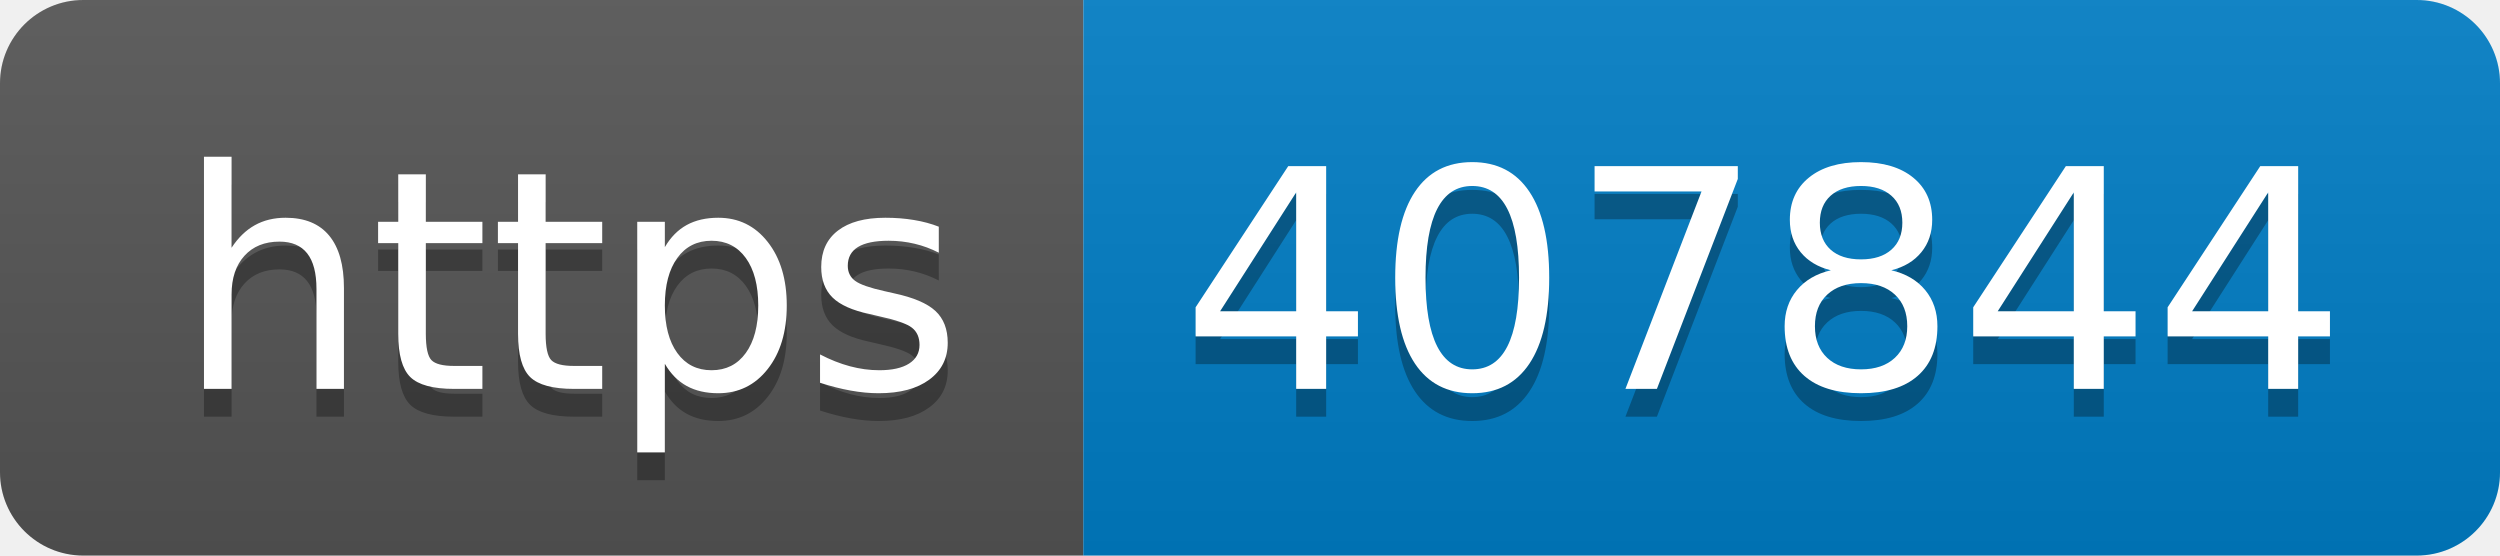
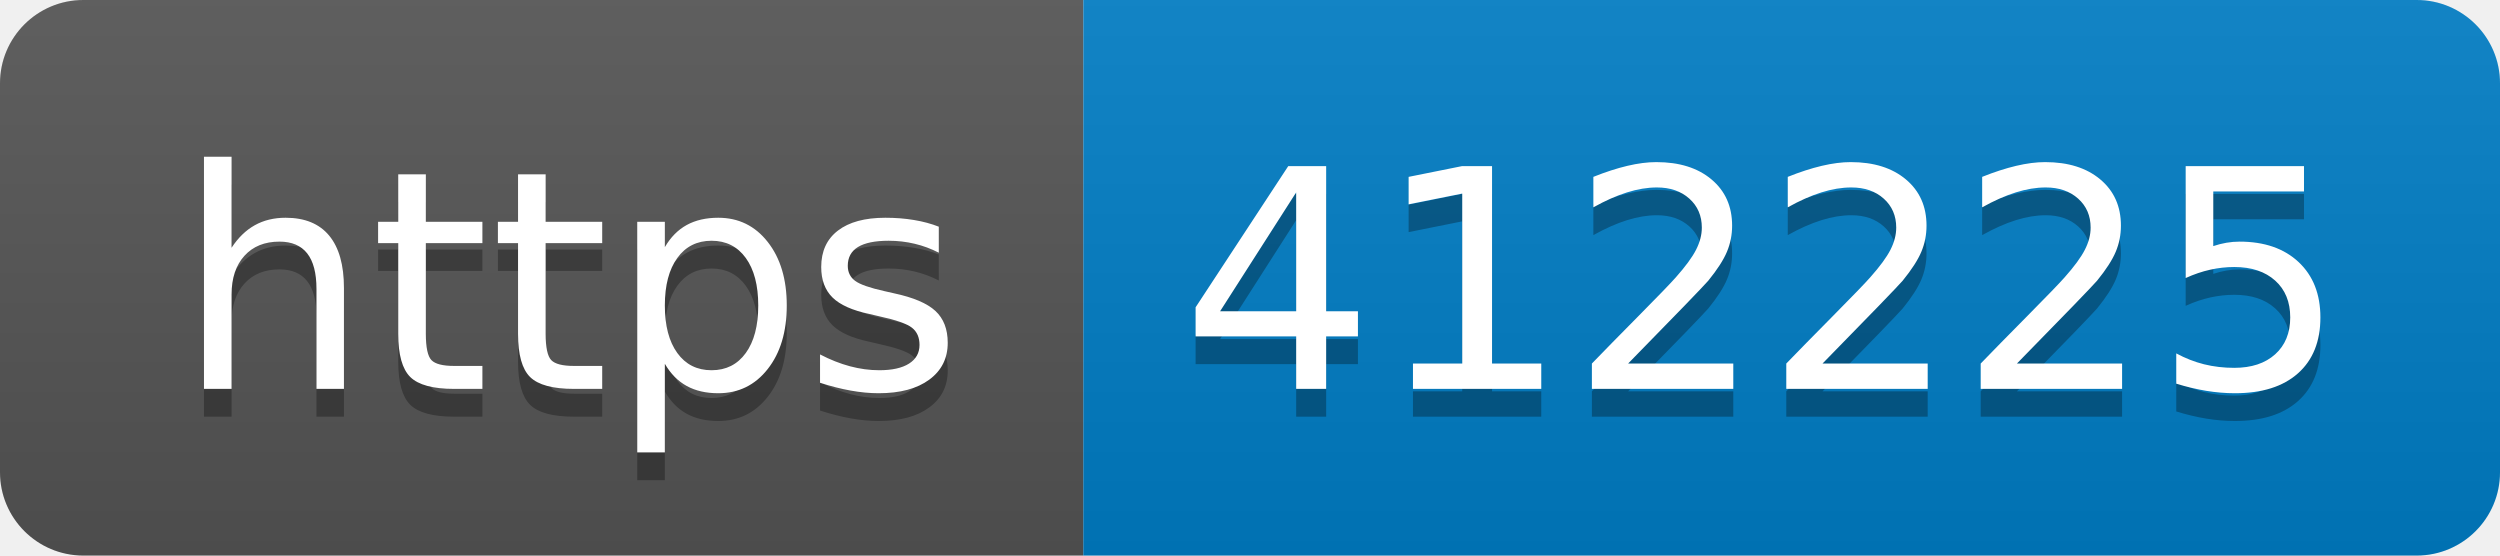
- <svg xmlns="http://www.w3.org/2000/svg" width="90" height="20" role="img" aria-label="https: 407844">
+ <svg xmlns="http://www.w3.org/2000/svg" width="90" height="20" role="img" aria-label="https: 412225">
  <linearGradient id="s" x2="0" y2="100%">
    <stop offset="0" stop-color="#bbb" stop-opacity=".1" />
    <stop offset="1" stop-opacity=".1" />
  </linearGradient>
  <clipPath id="r">
    <rect width="90" height="20" rx="3" fill="#fff" />
  </clipPath>
  <g clip-path="url(#r)">
    <rect width="39" height="20" fill="#555" />
    <rect x="39" width="51" height="20" fill="#007ec6" />
    <rect width="90" height="20" fill="url(#s)" />
  </g>
  <g fill="#fff" text-anchor="middle" font-family="Verdana,Geneva,DejaVu Sans,sans-serif" text-rendering="geometricPrecision" font-size="110">
    <text aria-hidden="true" x="205" y="150" fill="#010101" fill-opacity=".3" transform="scale(.1)" textLength="290">https</text>
    <text x="205" y="140" transform="scale(.1)" fill="#fff" textLength="290">https</text>
-     <text aria-hidden="true" x="635" y="150" fill="#010101" fill-opacity=".3" transform="scale(.1)" textLength="410">407844</text>
-     <text x="635" y="140" transform="scale(.1)" fill="#fff" textLength="410">407844</text>
+     <text aria-hidden="true" x="635" y="150" fill="#010101" fill-opacity=".3" transform="scale(.1)" textLength="410">412225</text>
+     <text x="635" y="140" transform="scale(.1)" fill="#fff" textLength="410">412225</text>
  </g>
</svg>
